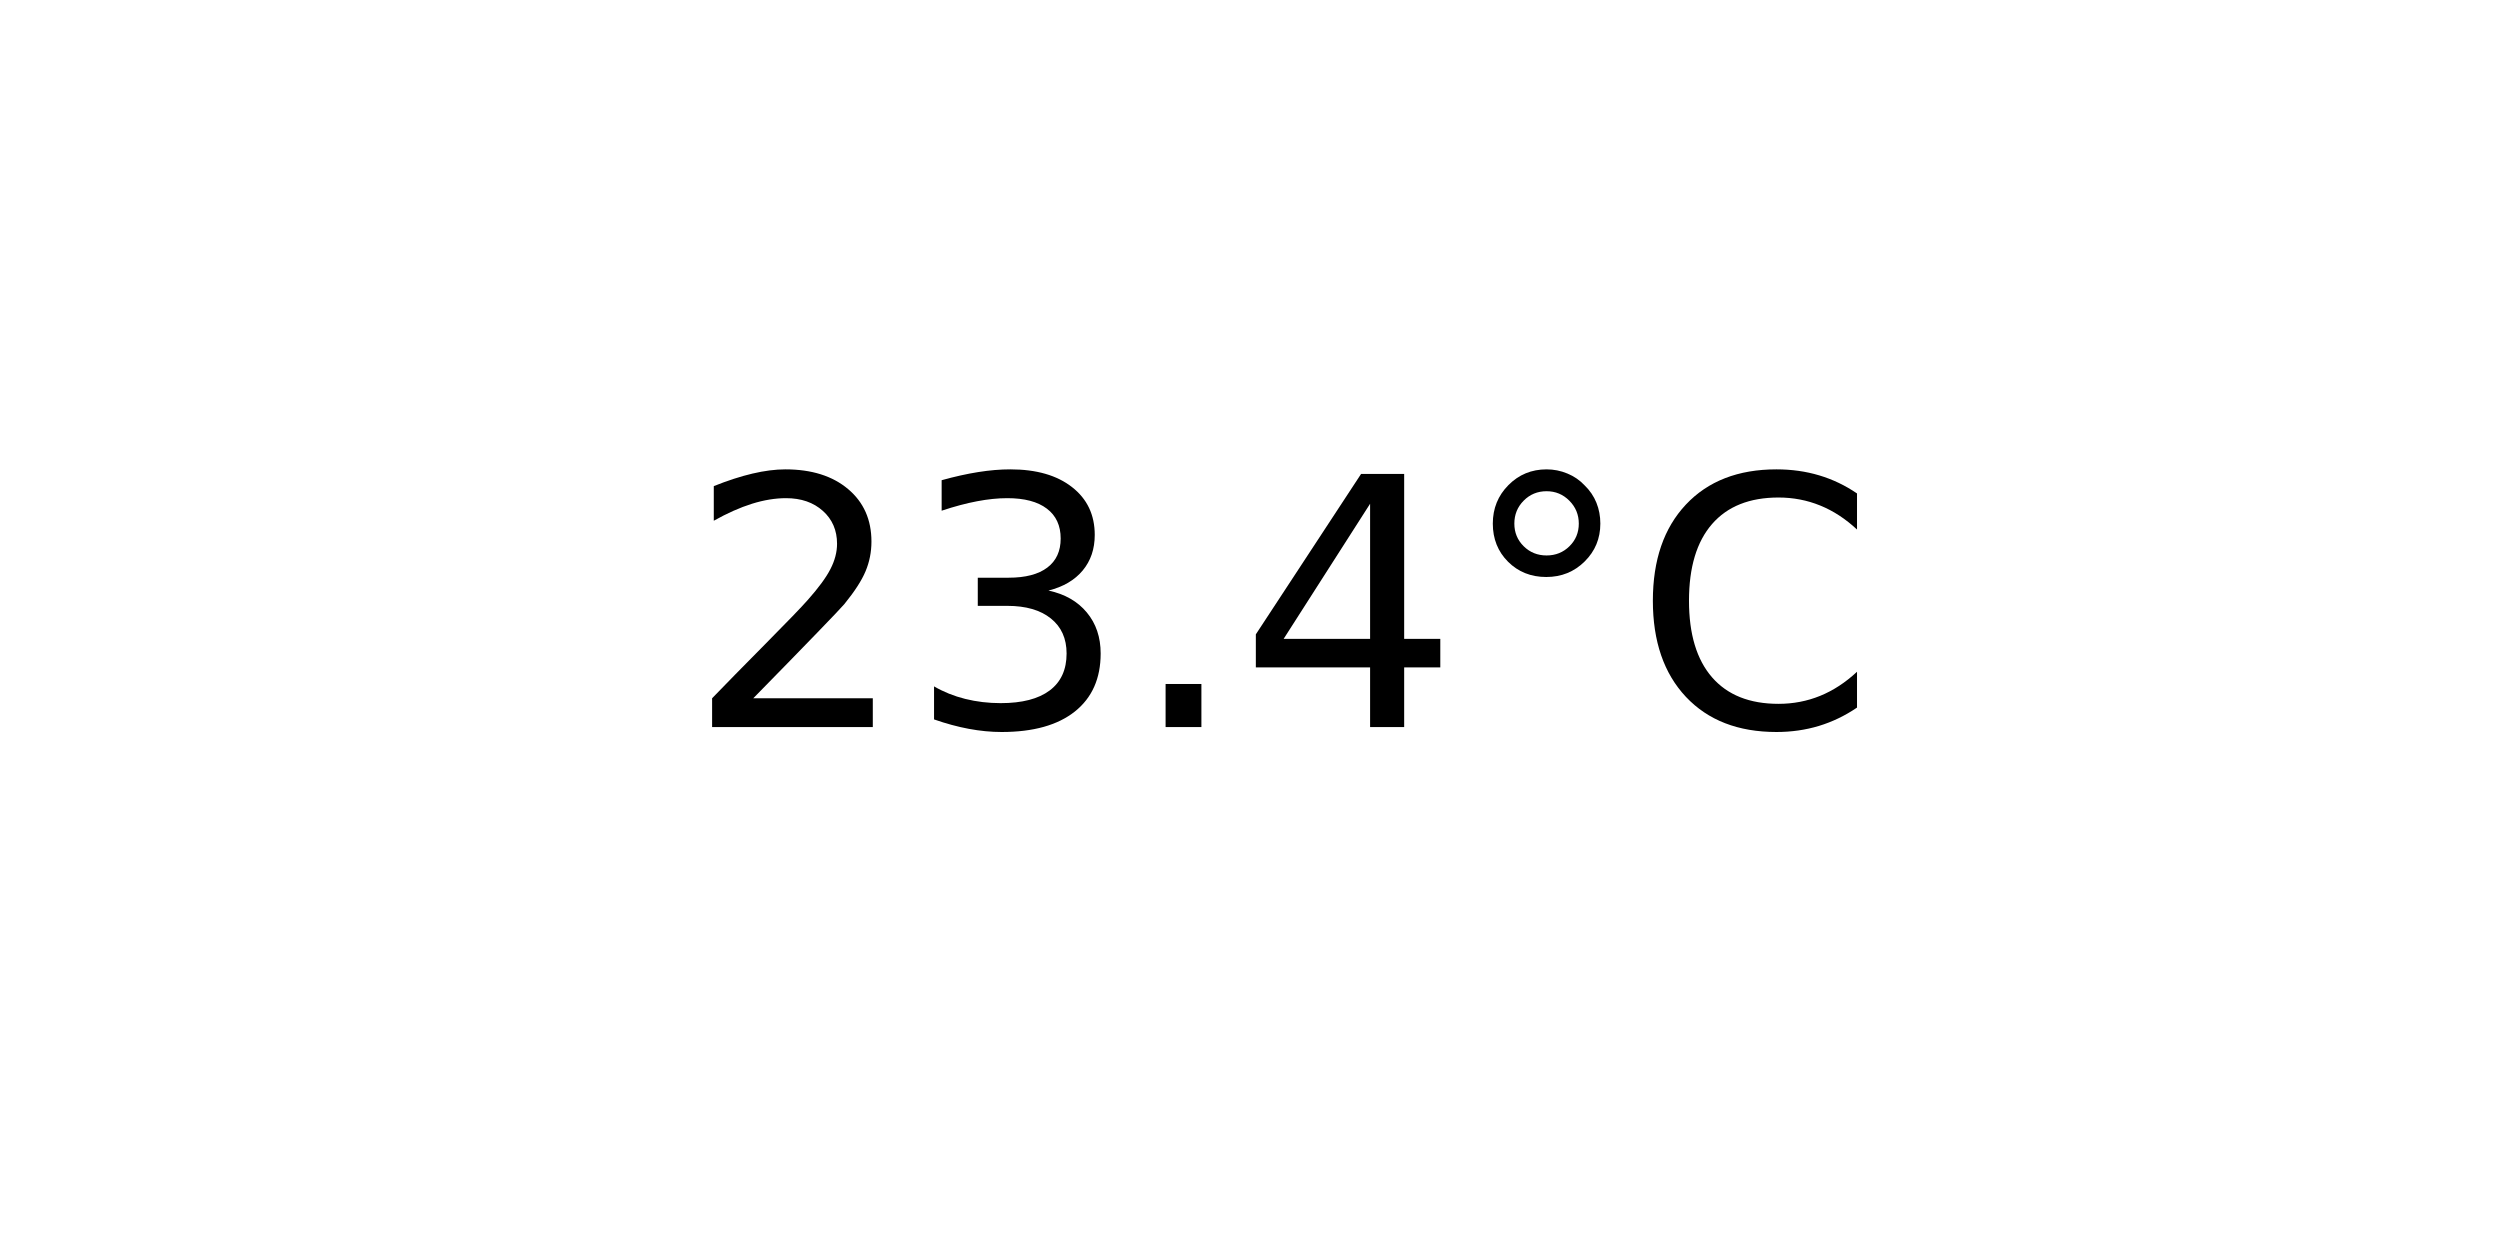
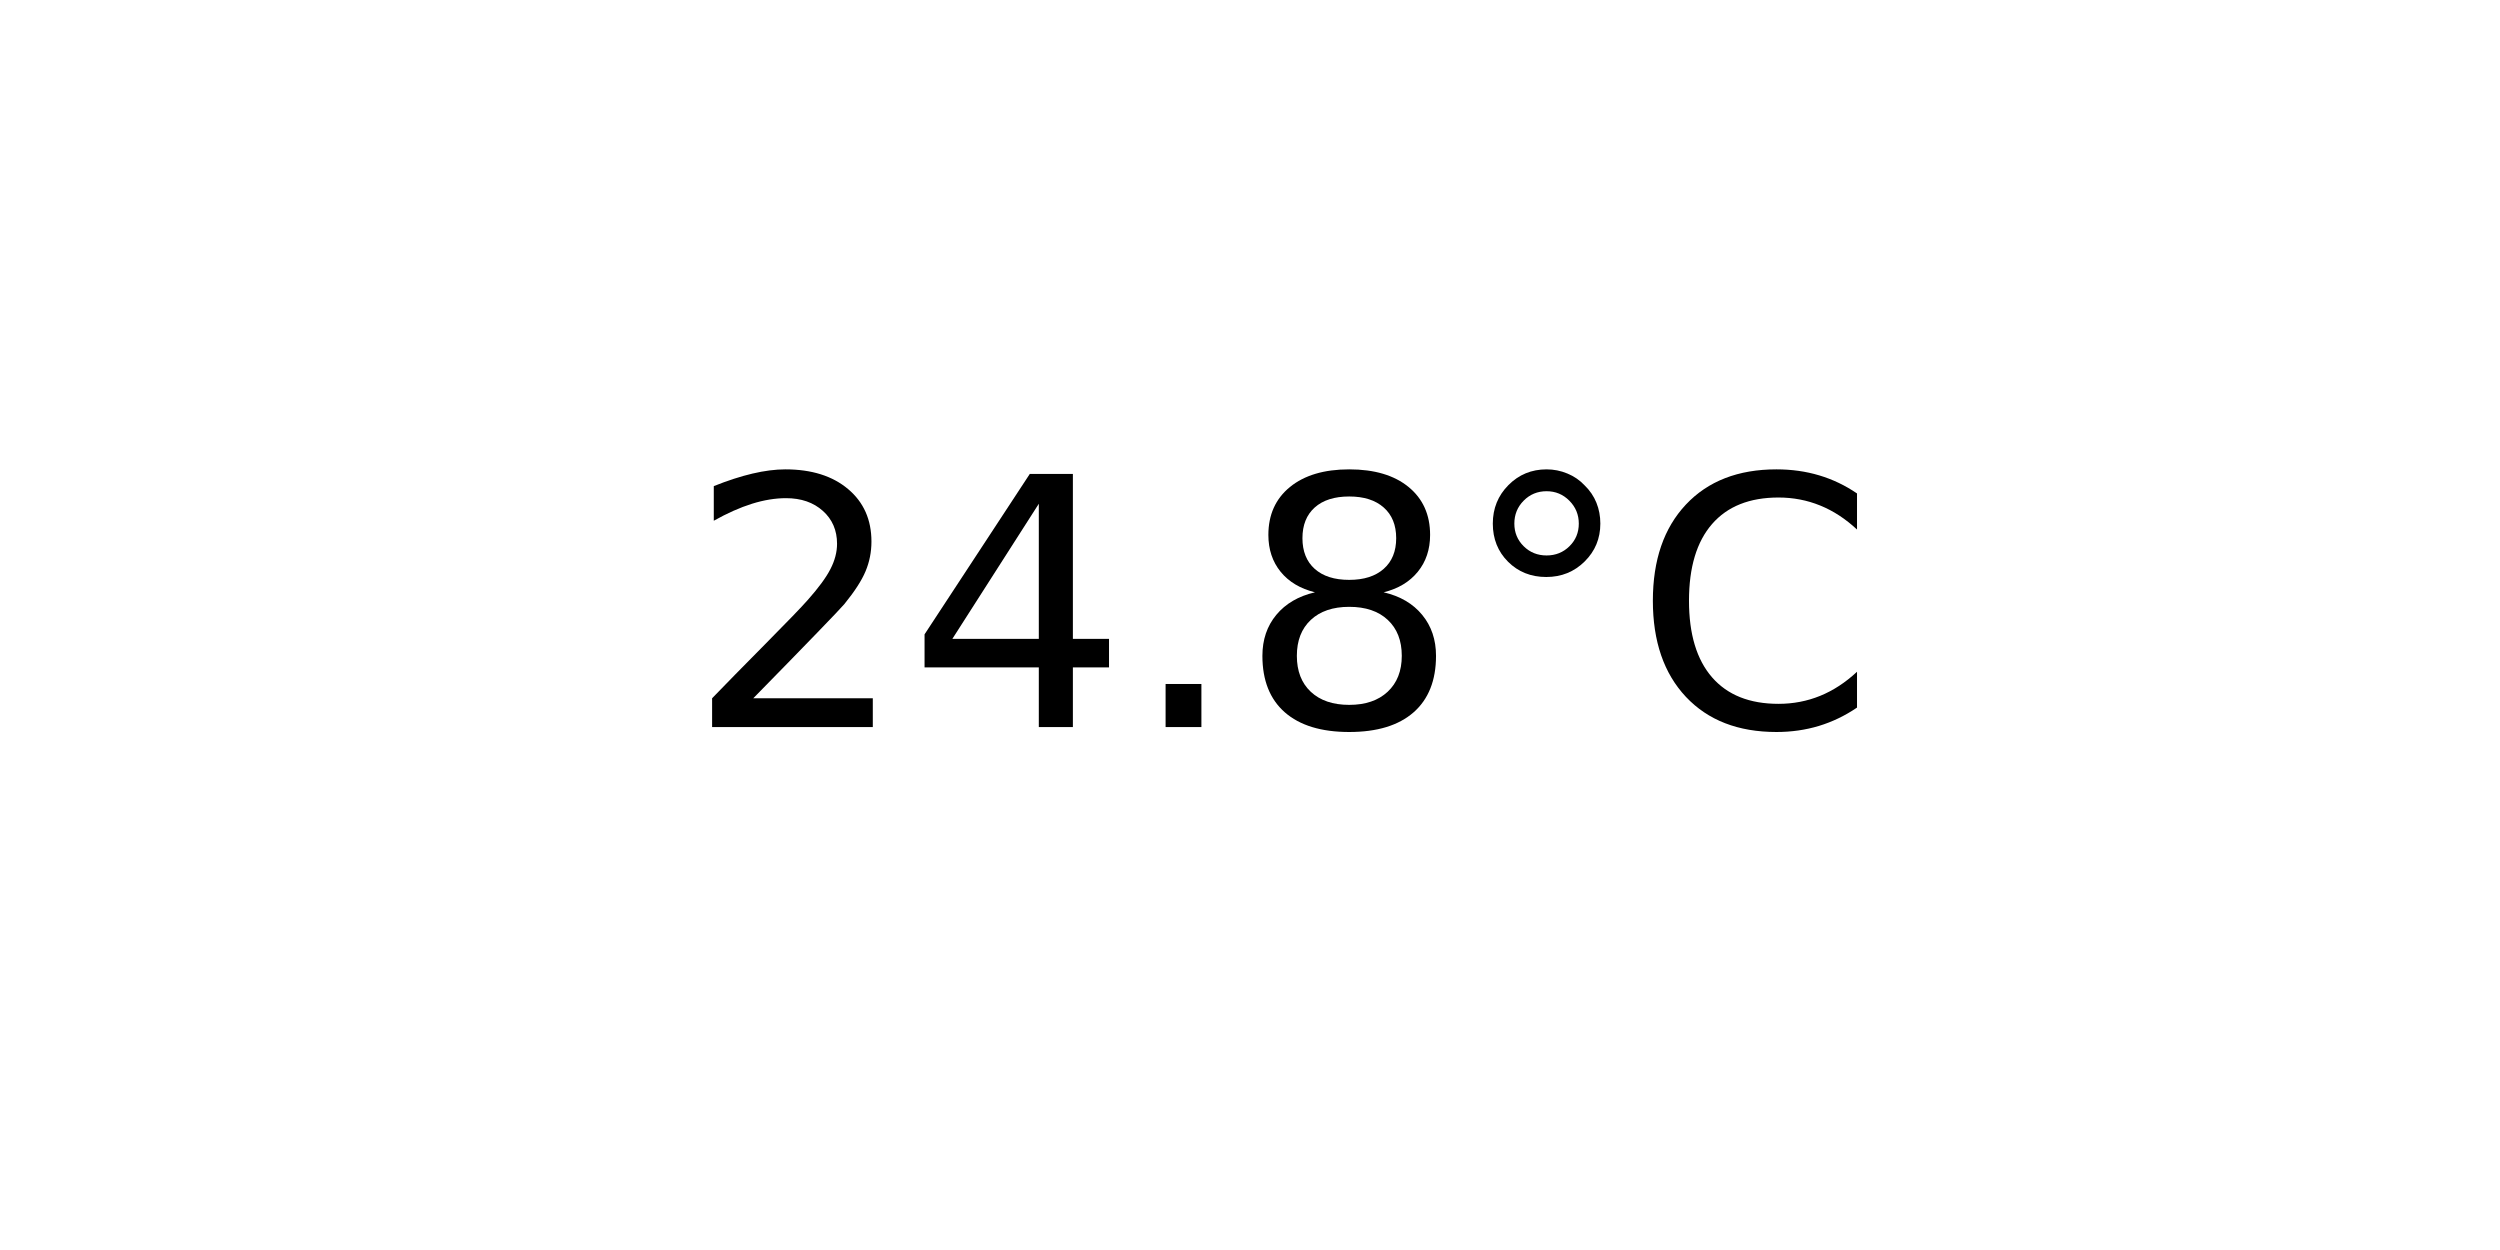
<svg xmlns="http://www.w3.org/2000/svg" xmlns:xlink="http://www.w3.org/1999/xlink" width="72pt" height="36pt" viewBox="0 0 72 36" version="1.1">
  <defs>
    <style type="text/css">*{stroke-linejoin: round; stroke-linecap: butt}</style>
  </defs>
  <g id="figure_1">
    <g id="axes_1">
      <g id="text_1">
        <g transform="translate(19.77578 20.93937) scale(0.1 -0.1)">
          <defs>
            <path id="DejaVuSans-32" d="M 1228 531  L 3431 531  L 3431 0  L 469 0  L 469 531  Q 828 903 1448 1529  Q 2069 2156 2228 2338  Q 2531 2678 2651 2914  Q 2772 3150 2772 3378  Q 2772 3750 2511 3984  Q 2250 4219 1831 4219  Q 1534 4219 1204 4116  Q 875 4013 500 3803  L 500 4441  Q 881 4594 1212 4672  Q 1544 4750 1819 4750  Q 2544 4750 2975 4387  Q 3406 4025 3406 3419  Q 3406 3131 3298 2873  Q 3191 2616 2906 2266  Q 2828 2175 2409 1742  Q 1991 1309 1228 531  z " transform="scale(0.015625)" />
-             <path id="DejaVuSans-33" d="M 2597 2516  Q 3050 2419 3304 2112  Q 3559 1806 3559 1356  Q 3559 666 3084 287  Q 2609 -91 1734 -91  Q 1441 -91 1130 -33  Q 819 25 488 141  L 488 750  Q 750 597 1062 519  Q 1375 441 1716 441  Q 2309 441 2620 675  Q 2931 909 2931 1356  Q 2931 1769 2642 2001  Q 2353 2234 1838 2234  L 1294 2234  L 1294 2753  L 1863 2753  Q 2328 2753 2575 2939  Q 2822 3125 2822 3475  Q 2822 3834 2567 4026  Q 2313 4219 1838 4219  Q 1578 4219 1281 4162  Q 984 4106 628 3988  L 628 4550  Q 988 4650 1302 4700  Q 1616 4750 1894 4750  Q 2613 4750 3031 4423  Q 3450 4097 3450 3541  Q 3450 3153 3228 2886  Q 3006 2619 2597 2516  z " transform="scale(0.015625)" />
+             <path id="DejaVuSans-34" d="M 2419 4116  L 825 1625  L 2419 1625  L 2419 4116  z M 2253 4666  L 3047 4666  L 3047 1625  L 3713 1625  L 3713 1100  L 3047 1100  L 3047 0  L 2419 0  L 2419 1100  L 313 1100  L 313 1709  L 2253 4666  z " transform="scale(0.015625)" />
            <path id="DejaVuSans-2e" d="M 684 794  L 1344 794  L 1344 0  L 684 0  L 684 794  z " transform="scale(0.015625)" />
-             <path id="DejaVuSans-34" d="M 2419 4116  L 825 1625  L 2419 1625  L 2419 4116  z M 2253 4666  L 3047 4666  L 3047 1625  L 3713 1625  L 3713 1100  L 3047 1100  L 3047 0  L 2419 0  L 2419 1100  L 313 1100  L 313 1709  L 2253 4666  z " transform="scale(0.015625)" />
+             <path id="DejaVuSans-38" d="M 2034 2216  Q 1584 2216 1326 1975  Q 1069 1734 1069 1313  Q 1069 891 1326 650  Q 1584 409 2034 409  Q 2484 409 2743 651  Q 3003 894 3003 1313  Q 3003 1734 2745 1975  Q 2488 2216 2034 2216  z M 1403 2484  Q 997 2584 770 2862  Q 544 3141 544 3541  Q 544 4100 942 4425  Q 1341 4750 2034 4750  Q 2731 4750 3128 4425  Q 3525 4100 3525 3541  Q 3525 3141 3298 2862  Q 3072 2584 2669 2484  Q 3125 2378 3379 2068  Q 3634 1759 3634 1313  Q 3634 634 3220 271  Q 2806 -91 2034 -91  Q 1263 -91 848 271  Q 434 634 434 1313  Q 434 1759 690 2068  Q 947 2378 1403 2484  z M 1172 3481  Q 1172 3119 1398 2916  Q 1625 2713 2034 2713  Q 2441 2713 2670 2916  Q 2900 3119 2900 3481  Q 2900 3844 2670 4047  Q 2441 4250 2034 4250  Q 1625 4250 1398 4047  Q 1172 3844 1172 3481  z " transform="scale(0.015625)" />
            <path id="DejaVuSans-b0" d="M 1600 4347  Q 1350 4347 1178 4173  Q 1006 4000 1006 3750  Q 1006 3503 1178 3333  Q 1350 3163 1600 3163  Q 1850 3163 2022 3333  Q 2194 3503 2194 3750  Q 2194 3997 2020 4172  Q 1847 4347 1600 4347  z M 1600 4750  Q 1800 4750 1984 4673  Q 2169 4597 2303 4453  Q 2447 4313 2519 4134  Q 2591 3956 2591 3750  Q 2591 3338 2302 3052  Q 2013 2766 1594 2766  Q 1172 2766 890 3047  Q 609 3328 609 3750  Q 609 4169 896 4459  Q 1184 4750 1600 4750  z " transform="scale(0.015625)" />
            <path id="DejaVuSans-43" d="M 4122 4306  L 4122 3641  Q 3803 3938 3442 4084  Q 3081 4231 2675 4231  Q 1875 4231 1450 3742  Q 1025 3253 1025 2328  Q 1025 1406 1450 917  Q 1875 428 2675 428  Q 3081 428 3442 575  Q 3803 722 4122 1019  L 4122 359  Q 3791 134 3420 21  Q 3050 -91 2638 -91  Q 1578 -91 968 557  Q 359 1206 359 2328  Q 359 3453 968 4101  Q 1578 4750 2638 4750  Q 3056 4750 3426 4639  Q 3797 4528 4122 4306  z " transform="scale(0.015625)" />
          </defs>
          <use xlink:href="#DejaVuSans-32" />
-           <use xlink:href="#DejaVuSans-33" x="63.623" />
+           <use xlink:href="#DejaVuSans-34" x="63.623" />
          <use xlink:href="#DejaVuSans-2e" x="127.246" />
-           <use xlink:href="#DejaVuSans-34" x="159.033" />
+           <use xlink:href="#DejaVuSans-38" x="159.033" />
          <use xlink:href="#DejaVuSans-b0" x="222.656" />
          <use xlink:href="#DejaVuSans-43" x="272.656" />
        </g>
      </g>
    </g>
  </g>
</svg>
